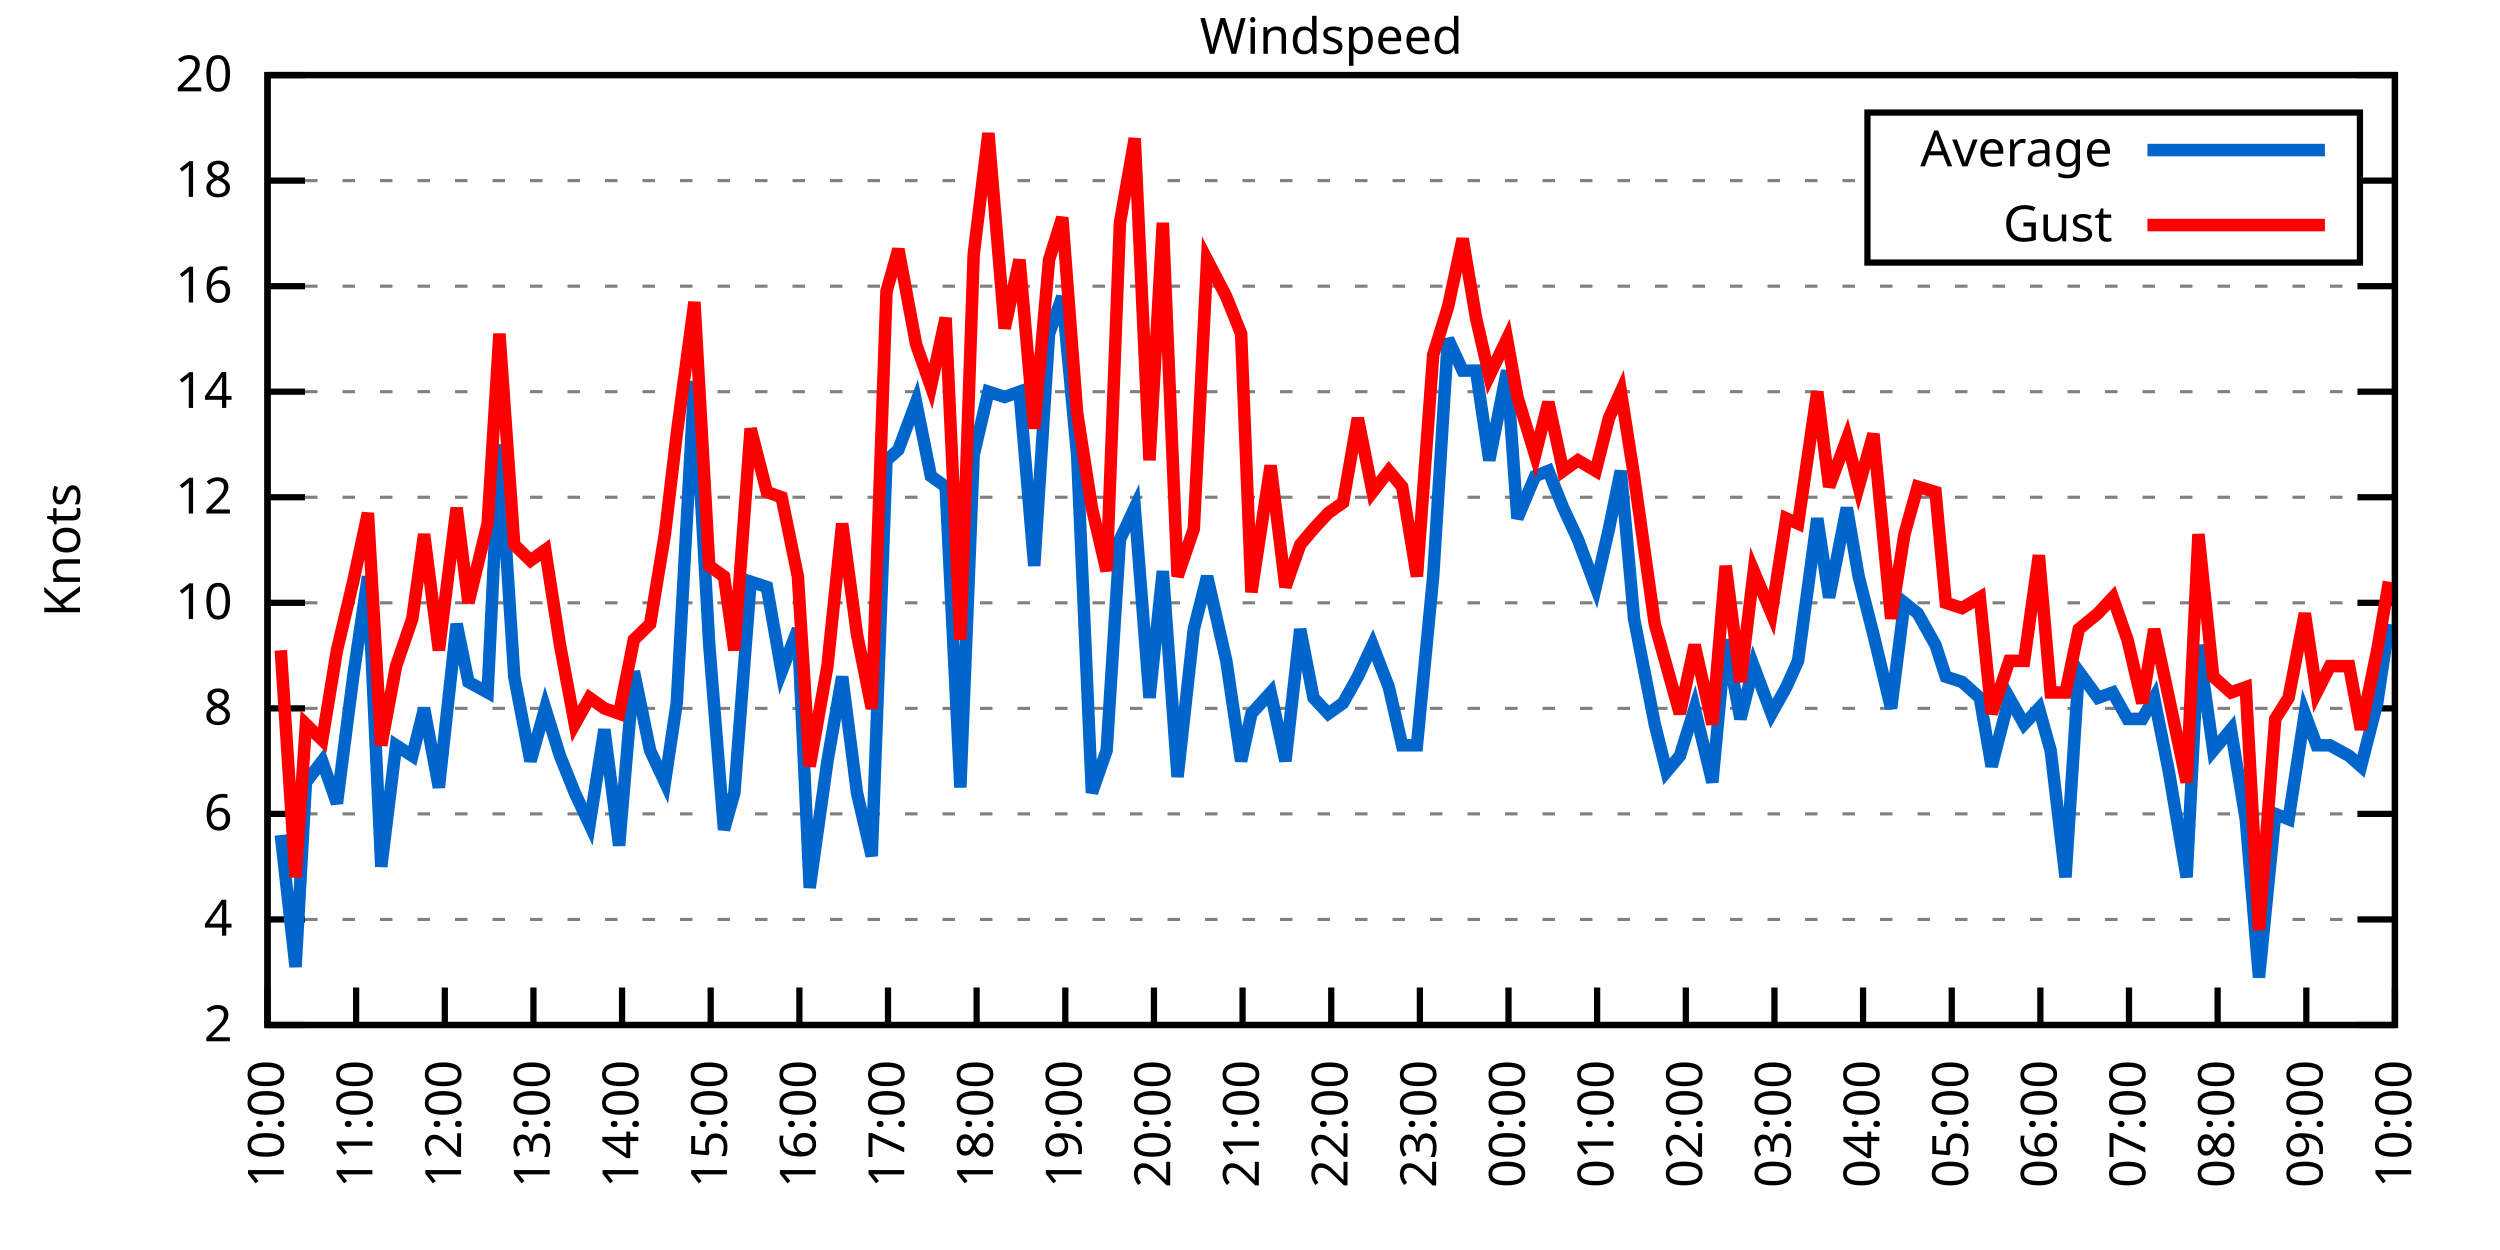
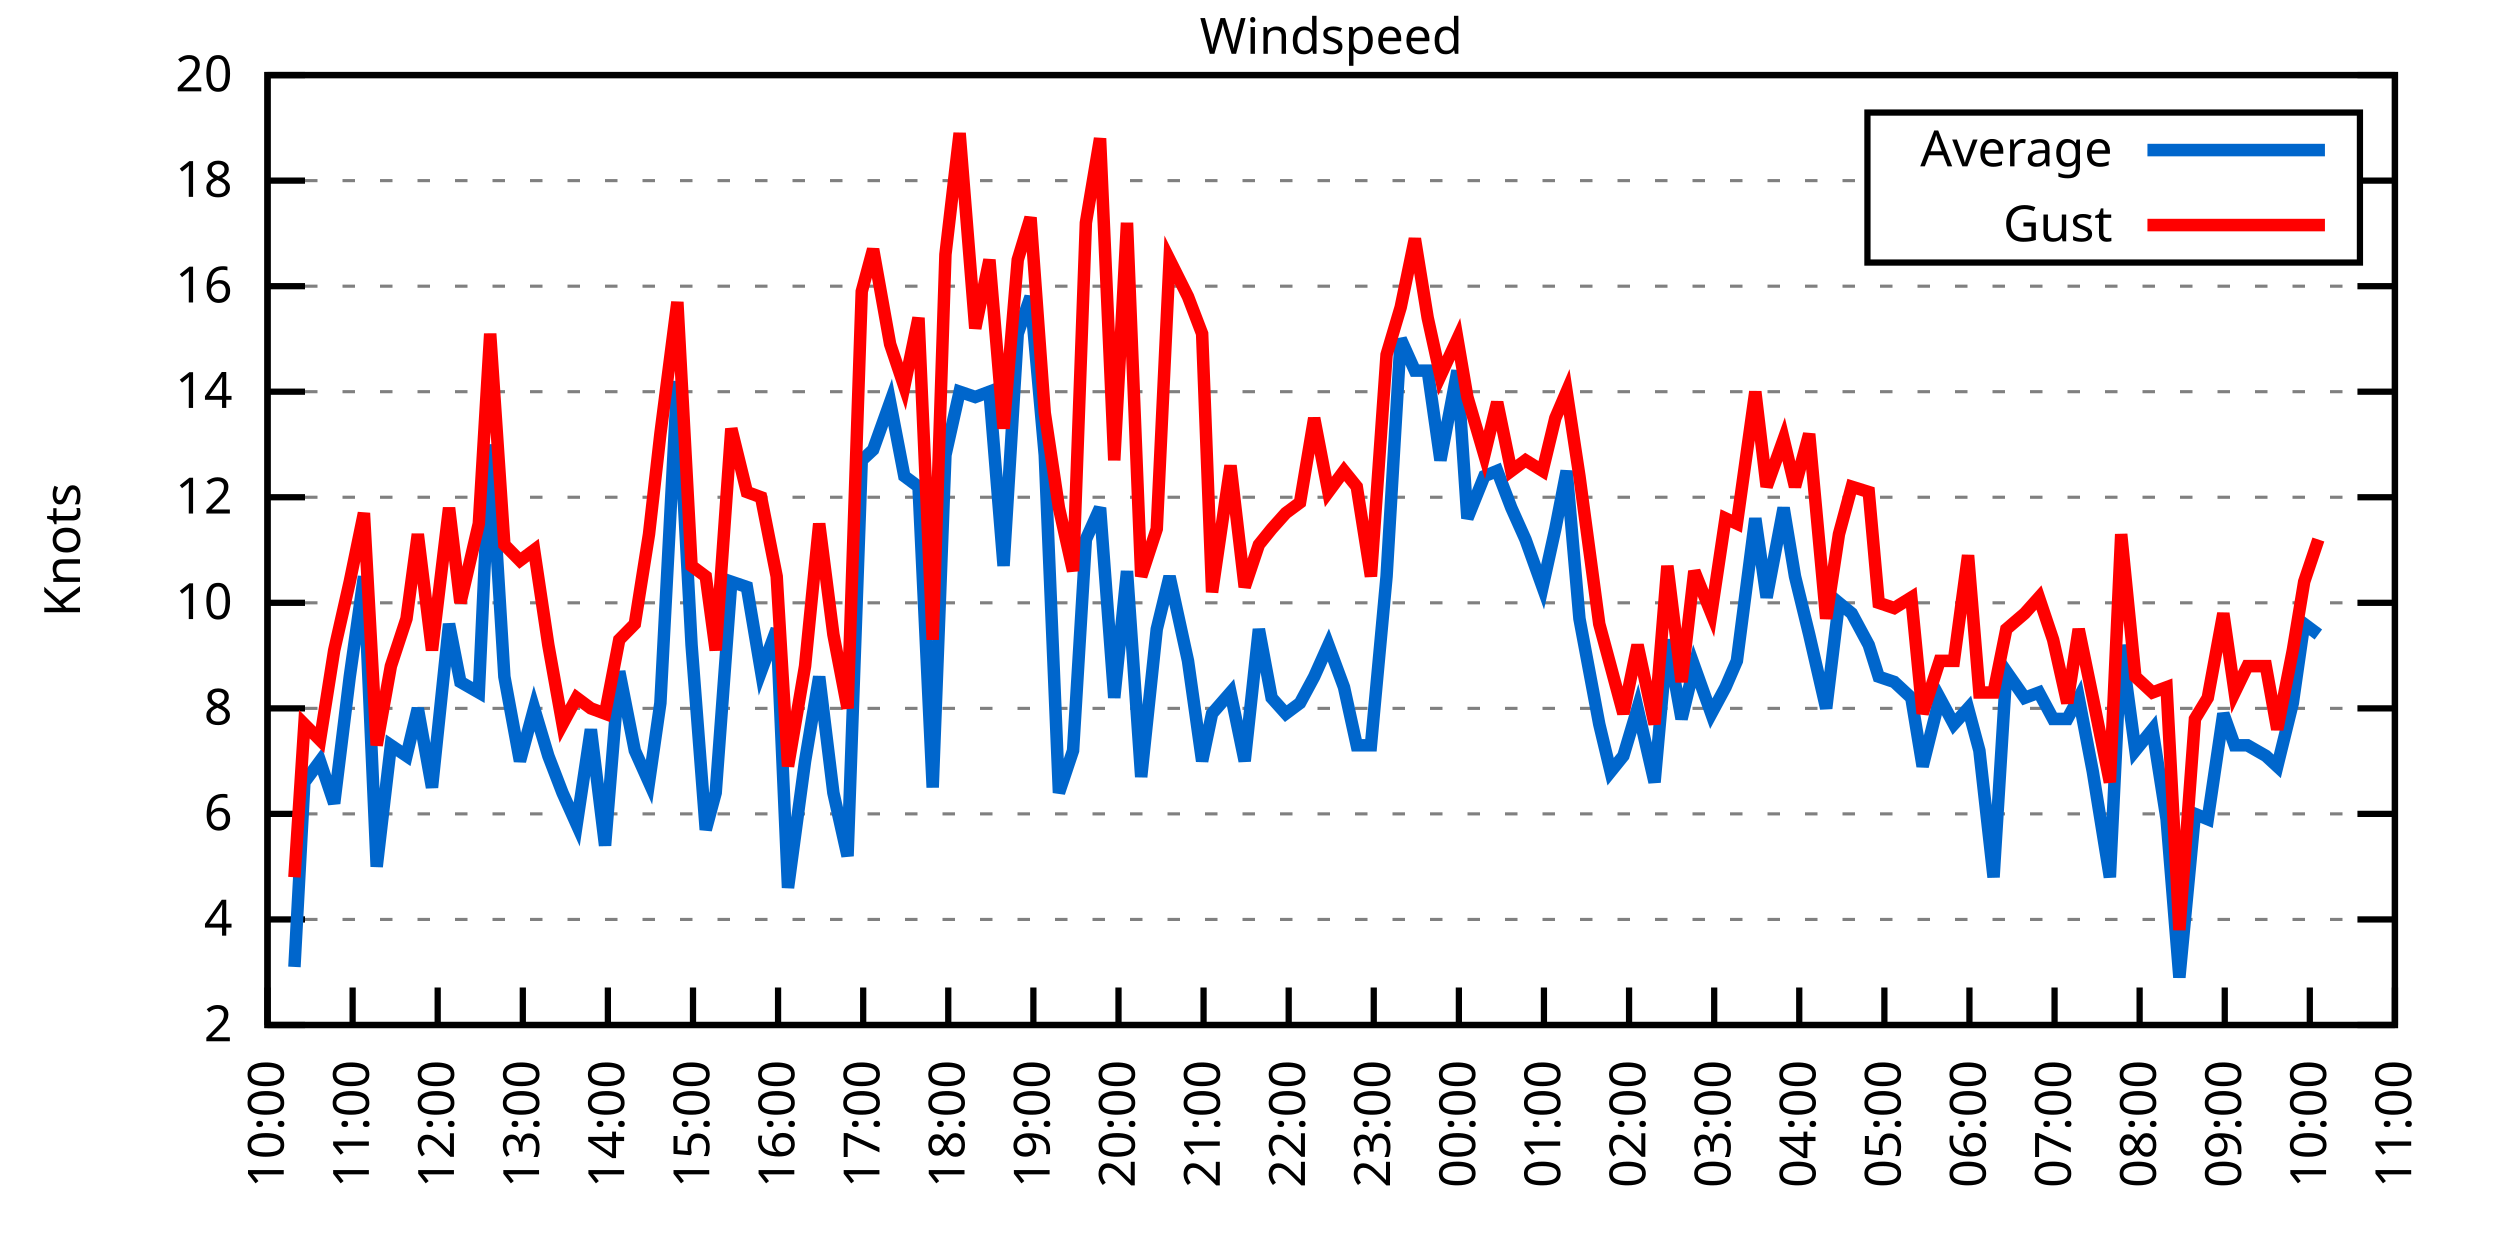
<svg xmlns="http://www.w3.org/2000/svg" xmlns:xlink="http://www.w3.org/1999/xlink" width="400" height="200" viewBox="0 0 400 200">
  <g id="gnuplot_canvas">
    <rect x="0" y="0" width="400" height="200" fill="none" />
    <defs>
      <circle id="gpDot" r="0.5" stroke-width="0.5" stroke="currentColor" />
      <path id="gpPt0" stroke-width="0.333" stroke="currentColor" d="M-1,0 h2 M0,-1 v2" />
      <path id="gpPt1" stroke-width="0.333" stroke="currentColor" d="M-1,-1 L1,1 M1,-1 L-1,1" />
      <path id="gpPt2" stroke-width="0.333" stroke="currentColor" d="M-1,0 L1,0 M0,-1 L0,1 M-1,-1 L1,1 M-1,1 L1,-1" />
      <rect id="gpPt3" stroke-width="0.333" stroke="currentColor" x="-1" y="-1" width="2" height="2" />
      <rect id="gpPt4" stroke-width="0.333" stroke="currentColor" fill="currentColor" x="-1" y="-1" width="2" height="2" />
      <circle id="gpPt5" stroke-width="0.333" stroke="currentColor" cx="0" cy="0" r="1" />
      <use xlink:href="#gpPt5" id="gpPt6" fill="currentColor" stroke="none" />
      <path id="gpPt7" stroke-width="0.333" stroke="currentColor" d="M0,-1.33 L-1.33,0.67 L1.33,0.67 z" />
      <use xlink:href="#gpPt7" id="gpPt8" fill="currentColor" stroke="none" />
      <use xlink:href="#gpPt7" id="gpPt9" stroke="currentColor" transform="rotate(180)" />
      <use xlink:href="#gpPt9" id="gpPt10" fill="currentColor" stroke="none" />
      <use xlink:href="#gpPt3" id="gpPt11" stroke="currentColor" transform="rotate(45)" />
      <use xlink:href="#gpPt11" id="gpPt12" fill="currentColor" stroke="none" />
      <path id="gpPt13" stroke-width="0.333" stroke="currentColor" d="M0,1.330 L1.265,0.411 L0.782,-1.067 L-0.782,-1.076 L-1.265,0.411 z" />
      <use xlink:href="#gpPt13" id="gpPt14" fill="currentColor" stroke="none" />
      <filter id="textbox" filterUnits="objectBoundingBox" x="0" y="0" height="1" width="1">
        <feFlood flood-color="white" flood-opacity="1" result="bgnd" />
        <feComposite in="SourceGraphic" in2="bgnd" operator="atop" />
      </filter>
      <filter id="greybox" filterUnits="objectBoundingBox" x="0" y="0" height="1" width="1">
        <feFlood flood-color="lightgrey" flood-opacity="1" result="grey" />
        <feComposite in="SourceGraphic" in2="grey" operator="atop" />
      </filter>
    </defs>
    <g fill="none" color="white" stroke="currentColor" stroke-width="1.00" stroke-linecap="butt" stroke-linejoin="miter">
</g>
    <g fill="none" color="black" stroke="currentColor" stroke-width="1.00" stroke-linecap="butt" stroke-linejoin="miter">
      <g stroke="none" shape-rendering="crispEdges">
        <polygon fill="rgb(255, 255, 255)" points="42.80,164.00 383.18,164.00 383.18,12.02 42.80,12.02 " />
      </g>
    </g>
    <g fill="none" color="black" stroke="currentColor" stroke-width="1.00" stroke-linecap="butt" stroke-linejoin="miter">
</g>
    <g fill="none" color="black" stroke="black" stroke-width="0.50" stroke-linecap="butt" stroke-linejoin="miter">
</g>
    <g fill="none" color="gray" stroke="currentColor" stroke-width="0.50" stroke-linecap="butt" stroke-linejoin="miter">
      <path stroke="gray" stroke-dasharray="2,4" class="gridline" d="M42.80,164.00 L383.19,164.00  " />
    </g>
    <g fill="none" color="gray" stroke="gray" stroke-width="1.00" stroke-linecap="butt" stroke-linejoin="miter">
</g>
    <g fill="none" color="black" stroke="currentColor" stroke-width="1.00" stroke-linecap="butt" stroke-linejoin="miter">
      <path stroke="black" d="M42.80,164.00 L48.80,164.00 M383.19,164.00 L377.19,164.00  " />
      <g transform="translate(37.20,166.60)" stroke="none" fill="black" font-family="Sans" font-size="8.00" text-anchor="end">
        <text>
          <tspan font-family="Sans"> 2</tspan>
        </text>
      </g>
    </g>
    <g fill="none" color="black" stroke="currentColor" stroke-width="1.00" stroke-linecap="butt" stroke-linejoin="miter">
</g>
    <g fill="none" color="black" stroke="black" stroke-width="0.50" stroke-linecap="butt" stroke-linejoin="miter">
</g>
    <g fill="none" color="gray" stroke="currentColor" stroke-width="0.50" stroke-linecap="butt" stroke-linejoin="miter">
      <path stroke="gray" stroke-dasharray="2,4" class="gridline" d="M42.80,147.11 L383.19,147.11  " />
    </g>
    <g fill="none" color="gray" stroke="gray" stroke-width="1.00" stroke-linecap="butt" stroke-linejoin="miter">
</g>
    <g fill="none" color="black" stroke="currentColor" stroke-width="1.00" stroke-linecap="butt" stroke-linejoin="miter">
      <path stroke="black" d="M42.80,147.11 L48.80,147.11 M383.19,147.11 L377.19,147.11  " />
      <g transform="translate(37.20,149.71)" stroke="none" fill="black" font-family="Sans" font-size="8.00" text-anchor="end">
        <text>
          <tspan font-family="Sans"> 4</tspan>
        </text>
      </g>
    </g>
    <g fill="none" color="black" stroke="currentColor" stroke-width="1.00" stroke-linecap="butt" stroke-linejoin="miter">
</g>
    <g fill="none" color="black" stroke="black" stroke-width="0.50" stroke-linecap="butt" stroke-linejoin="miter">
</g>
    <g fill="none" color="gray" stroke="currentColor" stroke-width="0.50" stroke-linecap="butt" stroke-linejoin="miter">
      <path stroke="gray" stroke-dasharray="2,4" class="gridline" d="M42.80,130.22 L383.19,130.22  " />
    </g>
    <g fill="none" color="gray" stroke="gray" stroke-width="1.00" stroke-linecap="butt" stroke-linejoin="miter">
</g>
    <g fill="none" color="black" stroke="currentColor" stroke-width="1.00" stroke-linecap="butt" stroke-linejoin="miter">
      <path stroke="black" d="M42.80,130.22 L48.80,130.22 M383.19,130.22 L377.19,130.22  " />
      <g transform="translate(37.20,132.82)" stroke="none" fill="black" font-family="Sans" font-size="8.00" text-anchor="end">
        <text>
          <tspan font-family="Sans"> 6</tspan>
        </text>
      </g>
    </g>
    <g fill="none" color="black" stroke="currentColor" stroke-width="1.00" stroke-linecap="butt" stroke-linejoin="miter">
</g>
    <g fill="none" color="black" stroke="black" stroke-width="0.50" stroke-linecap="butt" stroke-linejoin="miter">
</g>
    <g fill="none" color="gray" stroke="currentColor" stroke-width="0.50" stroke-linecap="butt" stroke-linejoin="miter">
      <path stroke="gray" stroke-dasharray="2,4" class="gridline" d="M42.80,113.34 L383.19,113.34  " />
    </g>
    <g fill="none" color="gray" stroke="gray" stroke-width="1.00" stroke-linecap="butt" stroke-linejoin="miter">
</g>
    <g fill="none" color="black" stroke="currentColor" stroke-width="1.00" stroke-linecap="butt" stroke-linejoin="miter">
      <path stroke="black" d="M42.80,113.34 L48.80,113.34 M383.19,113.34 L377.19,113.34  " />
      <g transform="translate(37.20,115.94)" stroke="none" fill="black" font-family="Sans" font-size="8.00" text-anchor="end">
        <text>
          <tspan font-family="Sans"> 8</tspan>
        </text>
      </g>
    </g>
    <g fill="none" color="black" stroke="currentColor" stroke-width="1.00" stroke-linecap="butt" stroke-linejoin="miter">
</g>
    <g fill="none" color="black" stroke="black" stroke-width="0.50" stroke-linecap="butt" stroke-linejoin="miter">
</g>
    <g fill="none" color="gray" stroke="currentColor" stroke-width="0.50" stroke-linecap="butt" stroke-linejoin="miter">
      <path stroke="gray" stroke-dasharray="2,4" class="gridline" d="M42.80,96.45 L383.19,96.45  " />
    </g>
    <g fill="none" color="gray" stroke="gray" stroke-width="1.00" stroke-linecap="butt" stroke-linejoin="miter">
</g>
    <g fill="none" color="black" stroke="currentColor" stroke-width="1.00" stroke-linecap="butt" stroke-linejoin="miter">
      <path stroke="black" d="M42.80,96.45 L48.80,96.45 M383.19,96.45 L377.19,96.45  " />
      <g transform="translate(37.20,99.05)" stroke="none" fill="black" font-family="Sans" font-size="8.00" text-anchor="end">
        <text>
          <tspan font-family="Sans"> 10</tspan>
        </text>
      </g>
    </g>
    <g fill="none" color="black" stroke="currentColor" stroke-width="1.00" stroke-linecap="butt" stroke-linejoin="miter">
</g>
    <g fill="none" color="black" stroke="black" stroke-width="0.50" stroke-linecap="butt" stroke-linejoin="miter">
</g>
    <g fill="none" color="gray" stroke="currentColor" stroke-width="0.50" stroke-linecap="butt" stroke-linejoin="miter">
      <path stroke="gray" stroke-dasharray="2,4" class="gridline" d="M42.80,79.56 L383.19,79.56  " />
    </g>
    <g fill="none" color="gray" stroke="gray" stroke-width="1.00" stroke-linecap="butt" stroke-linejoin="miter">
</g>
    <g fill="none" color="black" stroke="currentColor" stroke-width="1.00" stroke-linecap="butt" stroke-linejoin="miter">
      <path stroke="black" d="M42.80,79.56 L48.80,79.56 M383.19,79.56 L377.19,79.56  " />
      <g transform="translate(37.20,82.16)" stroke="none" fill="black" font-family="Sans" font-size="8.00" text-anchor="end">
        <text>
          <tspan font-family="Sans"> 12</tspan>
        </text>
      </g>
    </g>
    <g fill="none" color="black" stroke="currentColor" stroke-width="1.00" stroke-linecap="butt" stroke-linejoin="miter">
</g>
    <g fill="none" color="black" stroke="black" stroke-width="0.50" stroke-linecap="butt" stroke-linejoin="miter">
</g>
    <g fill="none" color="gray" stroke="currentColor" stroke-width="0.50" stroke-linecap="butt" stroke-linejoin="miter">
      <path stroke="gray" stroke-dasharray="2,4" class="gridline" d="M42.80,62.67 L383.19,62.67  " />
    </g>
    <g fill="none" color="gray" stroke="gray" stroke-width="1.00" stroke-linecap="butt" stroke-linejoin="miter">
</g>
    <g fill="none" color="black" stroke="currentColor" stroke-width="1.00" stroke-linecap="butt" stroke-linejoin="miter">
      <path stroke="black" d="M42.80,62.67 L48.80,62.67 M383.19,62.67 L377.19,62.67  " />
      <g transform="translate(37.20,65.27)" stroke="none" fill="black" font-family="Sans" font-size="8.00" text-anchor="end">
        <text>
          <tspan font-family="Sans"> 14</tspan>
        </text>
      </g>
    </g>
    <g fill="none" color="black" stroke="currentColor" stroke-width="1.00" stroke-linecap="butt" stroke-linejoin="miter">
</g>
    <g fill="none" color="black" stroke="black" stroke-width="0.50" stroke-linecap="butt" stroke-linejoin="miter">
</g>
    <g fill="none" color="gray" stroke="currentColor" stroke-width="0.50" stroke-linecap="butt" stroke-linejoin="miter">
      <path stroke="gray" stroke-dasharray="2,4" class="gridline" d="M42.80,45.79 L383.19,45.79  " />
    </g>
    <g fill="none" color="gray" stroke="gray" stroke-width="1.00" stroke-linecap="butt" stroke-linejoin="miter">
</g>
    <g fill="none" color="black" stroke="currentColor" stroke-width="1.00" stroke-linecap="butt" stroke-linejoin="miter">
      <path stroke="black" d="M42.80,45.79 L48.80,45.79 M383.19,45.79 L377.19,45.79  " />
      <g transform="translate(37.20,48.39)" stroke="none" fill="black" font-family="Sans" font-size="8.00" text-anchor="end">
        <text>
          <tspan font-family="Sans"> 16</tspan>
        </text>
      </g>
    </g>
    <g fill="none" color="black" stroke="currentColor" stroke-width="1.00" stroke-linecap="butt" stroke-linejoin="miter">
</g>
    <g fill="none" color="black" stroke="black" stroke-width="0.50" stroke-linecap="butt" stroke-linejoin="miter">
</g>
    <g fill="none" color="gray" stroke="currentColor" stroke-width="0.50" stroke-linecap="butt" stroke-linejoin="miter">
      <path stroke="gray" stroke-dasharray="2,4" class="gridline" d="M42.80,28.90 L298.79,28.90 M377.59,28.90 L383.19,28.90  " />
    </g>
    <g fill="none" color="gray" stroke="gray" stroke-width="1.00" stroke-linecap="butt" stroke-linejoin="miter">
</g>
    <g fill="none" color="black" stroke="currentColor" stroke-width="1.00" stroke-linecap="butt" stroke-linejoin="miter">
      <path stroke="black" d="M42.80,28.90 L48.80,28.90 M383.19,28.90 L377.19,28.90  " />
      <g transform="translate(37.20,31.50)" stroke="none" fill="black" font-family="Sans" font-size="8.00" text-anchor="end">
        <text>
          <tspan font-family="Sans"> 18</tspan>
        </text>
      </g>
    </g>
    <g fill="none" color="black" stroke="currentColor" stroke-width="1.00" stroke-linecap="butt" stroke-linejoin="miter">
</g>
    <g fill="none" color="black" stroke="black" stroke-width="0.50" stroke-linecap="butt" stroke-linejoin="miter">
</g>
    <g fill="none" color="gray" stroke="currentColor" stroke-width="0.50" stroke-linecap="butt" stroke-linejoin="miter">
      <path stroke="gray" stroke-dasharray="2,4" class="gridline" d="M42.80,12.01 L383.19,12.01  " />
    </g>
    <g fill="none" color="gray" stroke="gray" stroke-width="1.00" stroke-linecap="butt" stroke-linejoin="miter">
</g>
    <g fill="none" color="black" stroke="currentColor" stroke-width="1.00" stroke-linecap="butt" stroke-linejoin="miter">
      <path stroke="black" d="M42.80,12.01 L48.80,12.01 M383.19,12.01 L377.19,12.01  " />
      <g transform="translate(37.20,14.61)" stroke="none" fill="black" font-family="Sans" font-size="8.00" text-anchor="end">
        <text>
          <tspan font-family="Sans"> 20</tspan>
        </text>
      </g>
    </g>
    <g fill="none" color="black" stroke="currentColor" stroke-width="1.00" stroke-linecap="butt" stroke-linejoin="miter">
      <path stroke="black" d="M42.80,164.00 L42.80,158.00  " />
      <g transform="translate(45.40,169.60) rotate(270.00)" stroke="none" fill="black" font-family="Sans" font-size="8.00" text-anchor="end">
        <text>
          <tspan font-family="Sans">10:00</tspan>
        </text>
      </g>
    </g>
    <g fill="none" color="black" stroke="currentColor" stroke-width="1.00" stroke-linecap="butt" stroke-linejoin="miter">
-       <path stroke="black" d="M56.98,164.00 L56.98,158.00  " />
-       <g transform="translate(59.58,169.60) rotate(270.00)" stroke="none" fill="black" font-family="Sans" font-size="8.00" text-anchor="end">
+       <path stroke="black" d="M56.42,164.00 L56.42,158.00  " />
+       <g transform="translate(59.02,169.60) rotate(270.00)" stroke="none" fill="black" font-family="Sans" font-size="8.00" text-anchor="end">
        <text>
          <tspan font-family="Sans">11:00</tspan>
        </text>
      </g>
    </g>
    <g fill="none" color="black" stroke="currentColor" stroke-width="1.00" stroke-linecap="butt" stroke-linejoin="miter">
-       <path stroke="black" d="M71.17,164.00 L71.17,158.00  " />
-       <g transform="translate(73.77,169.60) rotate(270.00)" stroke="none" fill="black" font-family="Sans" font-size="8.00" text-anchor="end">
+       <path stroke="black" d="M70.03,164.00 L70.03,158.00  " />
+       <g transform="translate(72.63,169.60) rotate(270.00)" stroke="none" fill="black" font-family="Sans" font-size="8.00" text-anchor="end">
        <text>
          <tspan font-family="Sans">12:00</tspan>
        </text>
      </g>
    </g>
    <g fill="none" color="black" stroke="currentColor" stroke-width="1.00" stroke-linecap="butt" stroke-linejoin="miter">
-       <path stroke="black" d="M85.35,164.00 L85.35,158.00  " />
-       <g transform="translate(87.95,169.60) rotate(270.00)" stroke="none" fill="black" font-family="Sans" font-size="8.00" text-anchor="end">
+       <path stroke="black" d="M83.65,164.00 L83.65,158.00  " />
+       <g transform="translate(86.25,169.60) rotate(270.00)" stroke="none" fill="black" font-family="Sans" font-size="8.00" text-anchor="end">
        <text>
          <tspan font-family="Sans">13:00</tspan>
        </text>
      </g>
    </g>
    <g fill="none" color="black" stroke="currentColor" stroke-width="1.00" stroke-linecap="butt" stroke-linejoin="miter">
-       <path stroke="black" d="M99.53,164.00 L99.53,158.00  " />
-       <g transform="translate(102.13,169.60) rotate(270.00)" stroke="none" fill="black" font-family="Sans" font-size="8.00" text-anchor="end">
+       <path stroke="black" d="M97.26,164.00 L97.26,158.00  " />
+       <g transform="translate(99.86,169.60) rotate(270.00)" stroke="none" fill="black" font-family="Sans" font-size="8.00" text-anchor="end">
        <text>
          <tspan font-family="Sans">14:00</tspan>
        </text>
      </g>
    </g>
    <g fill="none" color="black" stroke="currentColor" stroke-width="1.00" stroke-linecap="butt" stroke-linejoin="miter">
-       <path stroke="black" d="M113.71,164.00 L113.71,158.00  " />
-       <g transform="translate(116.31,169.60) rotate(270.00)" stroke="none" fill="black" font-family="Sans" font-size="8.00" text-anchor="end">
+       <path stroke="black" d="M110.88,164.00 L110.88,158.00  " />
+       <g transform="translate(113.48,169.60) rotate(270.00)" stroke="none" fill="black" font-family="Sans" font-size="8.00" text-anchor="end">
        <text>
          <tspan font-family="Sans">15:00</tspan>
        </text>
      </g>
    </g>
    <g fill="none" color="black" stroke="currentColor" stroke-width="1.00" stroke-linecap="butt" stroke-linejoin="miter">
-       <path stroke="black" d="M127.90,164.00 L127.90,158.00  " />
-       <g transform="translate(130.50,169.60) rotate(270.00)" stroke="none" fill="black" font-family="Sans" font-size="8.00" text-anchor="end">
+       <path stroke="black" d="M124.49,164.00 L124.49,158.00  " />
+       <g transform="translate(127.09,169.60) rotate(270.00)" stroke="none" fill="black" font-family="Sans" font-size="8.00" text-anchor="end">
        <text>
          <tspan font-family="Sans">16:00</tspan>
        </text>
      </g>
    </g>
    <g fill="none" color="black" stroke="currentColor" stroke-width="1.00" stroke-linecap="butt" stroke-linejoin="miter">
-       <path stroke="black" d="M142.08,164.00 L142.08,158.00  " />
-       <g transform="translate(144.68,169.60) rotate(270.00)" stroke="none" fill="black" font-family="Sans" font-size="8.00" text-anchor="end">
+       <path stroke="black" d="M138.11,164.00 L138.11,158.00  " />
+       <g transform="translate(140.71,169.60) rotate(270.00)" stroke="none" fill="black" font-family="Sans" font-size="8.00" text-anchor="end">
        <text>
          <tspan font-family="Sans">17:00</tspan>
        </text>
      </g>
    </g>
    <g fill="none" color="black" stroke="currentColor" stroke-width="1.00" stroke-linecap="butt" stroke-linejoin="miter">
-       <path stroke="black" d="M156.26,164.00 L156.26,158.00  " />
-       <g transform="translate(158.86,169.60) rotate(270.00)" stroke="none" fill="black" font-family="Sans" font-size="8.00" text-anchor="end">
+       <path stroke="black" d="M151.72,164.00 L151.72,158.00  " />
+       <g transform="translate(154.32,169.60) rotate(270.00)" stroke="none" fill="black" font-family="Sans" font-size="8.00" text-anchor="end">
        <text>
          <tspan font-family="Sans">18:00</tspan>
        </text>
      </g>
    </g>
    <g fill="none" color="black" stroke="currentColor" stroke-width="1.00" stroke-linecap="butt" stroke-linejoin="miter">
-       <path stroke="black" d="M170.45,164.00 L170.45,158.00  " />
-       <g transform="translate(173.05,169.60) rotate(270.00)" stroke="none" fill="black" font-family="Sans" font-size="8.00" text-anchor="end">
+       <path stroke="black" d="M165.34,164.00 L165.34,158.00  " />
+       <g transform="translate(167.94,169.60) rotate(270.00)" stroke="none" fill="black" font-family="Sans" font-size="8.00" text-anchor="end">
        <text>
          <tspan font-family="Sans">19:00</tspan>
        </text>
      </g>
    </g>
    <g fill="none" color="black" stroke="currentColor" stroke-width="1.00" stroke-linecap="butt" stroke-linejoin="miter">
-       <path stroke="black" d="M184.63,164.00 L184.63,158.00  " />
-       <g transform="translate(187.23,169.60) rotate(270.00)" stroke="none" fill="black" font-family="Sans" font-size="8.00" text-anchor="end">
+       <path stroke="black" d="M178.96,164.00 L178.96,158.00  " />
+       <g transform="translate(181.56,169.60) rotate(270.00)" stroke="none" fill="black" font-family="Sans" font-size="8.00" text-anchor="end">
        <text>
          <tspan font-family="Sans">20:00</tspan>
        </text>
      </g>
    </g>
    <g fill="none" color="black" stroke="currentColor" stroke-width="1.00" stroke-linecap="butt" stroke-linejoin="miter">
-       <path stroke="black" d="M198.81,164.00 L198.81,158.00  " />
-       <g transform="translate(201.41,169.60) rotate(270.00)" stroke="none" fill="black" font-family="Sans" font-size="8.00" text-anchor="end">
+       <path stroke="black" d="M192.57,164.00 L192.57,158.00  " />
+       <g transform="translate(195.17,169.60) rotate(270.00)" stroke="none" fill="black" font-family="Sans" font-size="8.00" text-anchor="end">
        <text>
          <tspan font-family="Sans">21:00</tspan>
        </text>
      </g>
    </g>
    <g fill="none" color="black" stroke="currentColor" stroke-width="1.00" stroke-linecap="butt" stroke-linejoin="miter">
-       <path stroke="black" d="M213.00,164.00 L213.00,158.00  " />
-       <g transform="translate(215.60,169.60) rotate(270.00)" stroke="none" fill="black" font-family="Sans" font-size="8.00" text-anchor="end">
+       <path stroke="black" d="M206.19,164.00 L206.19,158.00  " />
+       <g transform="translate(208.79,169.60) rotate(270.00)" stroke="none" fill="black" font-family="Sans" font-size="8.00" text-anchor="end">
        <text>
          <tspan font-family="Sans">22:00</tspan>
        </text>
      </g>
    </g>
    <g fill="none" color="black" stroke="currentColor" stroke-width="1.00" stroke-linecap="butt" stroke-linejoin="miter">
-       <path stroke="black" d="M227.18,164.00 L227.18,158.00  " />
-       <g transform="translate(229.78,169.60) rotate(270.00)" stroke="none" fill="black" font-family="Sans" font-size="8.00" text-anchor="end">
+       <path stroke="black" d="M219.80,164.00 L219.80,158.00  " />
+       <g transform="translate(222.40,169.60) rotate(270.00)" stroke="none" fill="black" font-family="Sans" font-size="8.00" text-anchor="end">
        <text>
          <tspan font-family="Sans">23:00</tspan>
        </text>
      </g>
    </g>
    <g fill="none" color="black" stroke="currentColor" stroke-width="1.00" stroke-linecap="butt" stroke-linejoin="miter">
-       <path stroke="black" d="M241.36,164.00 L241.36,158.00  " />
-       <g transform="translate(243.96,169.60) rotate(270.00)" stroke="none" fill="black" font-family="Sans" font-size="8.00" text-anchor="end">
+       <path stroke="black" d="M233.42,164.00 L233.42,158.00  " />
+       <g transform="translate(236.02,169.60) rotate(270.00)" stroke="none" fill="black" font-family="Sans" font-size="8.00" text-anchor="end">
        <text>
          <tspan font-family="Sans">00:00</tspan>
        </text>
      </g>
    </g>
    <g fill="none" color="black" stroke="currentColor" stroke-width="1.00" stroke-linecap="butt" stroke-linejoin="miter">
-       <path stroke="black" d="M255.54,164.00 L255.54,158.00  " />
-       <g transform="translate(258.14,169.60) rotate(270.00)" stroke="none" fill="black" font-family="Sans" font-size="8.00" text-anchor="end">
+       <path stroke="black" d="M247.03,164.00 L247.03,158.00  " />
+       <g transform="translate(249.63,169.60) rotate(270.00)" stroke="none" fill="black" font-family="Sans" font-size="8.00" text-anchor="end">
        <text>
          <tspan font-family="Sans">01:00</tspan>
        </text>
      </g>
    </g>
    <g fill="none" color="black" stroke="currentColor" stroke-width="1.00" stroke-linecap="butt" stroke-linejoin="miter">
-       <path stroke="black" d="M269.73,164.00 L269.73,158.00  " />
-       <g transform="translate(272.33,169.60) rotate(270.00)" stroke="none" fill="black" font-family="Sans" font-size="8.00" text-anchor="end">
+       <path stroke="black" d="M260.65,164.00 L260.65,158.00  " />
+       <g transform="translate(263.25,169.60) rotate(270.00)" stroke="none" fill="black" font-family="Sans" font-size="8.00" text-anchor="end">
        <text>
          <tspan font-family="Sans">02:00</tspan>
        </text>
      </g>
    </g>
    <g fill="none" color="black" stroke="currentColor" stroke-width="1.00" stroke-linecap="butt" stroke-linejoin="miter">
-       <path stroke="black" d="M283.91,164.00 L283.91,158.00  " />
-       <g transform="translate(286.51,169.60) rotate(270.00)" stroke="none" fill="black" font-family="Sans" font-size="8.00" text-anchor="end">
+       <path stroke="black" d="M274.27,164.00 L274.27,158.00  " />
+       <g transform="translate(276.87,169.60) rotate(270.00)" stroke="none" fill="black" font-family="Sans" font-size="8.00" text-anchor="end">
        <text>
          <tspan font-family="Sans">03:00</tspan>
        </text>
      </g>
    </g>
    <g fill="none" color="black" stroke="currentColor" stroke-width="1.00" stroke-linecap="butt" stroke-linejoin="miter">
-       <path stroke="black" d="M298.09,164.00 L298.09,158.00  " />
-       <g transform="translate(300.69,169.60) rotate(270.00)" stroke="none" fill="black" font-family="Sans" font-size="8.00" text-anchor="end">
+       <path stroke="black" d="M287.88,164.00 L287.88,158.00  " />
+       <g transform="translate(290.48,169.60) rotate(270.00)" stroke="none" fill="black" font-family="Sans" font-size="8.00" text-anchor="end">
        <text>
          <tspan font-family="Sans">04:00</tspan>
        </text>
      </g>
    </g>
    <g fill="none" color="black" stroke="currentColor" stroke-width="1.00" stroke-linecap="butt" stroke-linejoin="miter">
-       <path stroke="black" d="M312.28,164.00 L312.28,158.00  " />
-       <g transform="translate(314.88,169.60) rotate(270.00)" stroke="none" fill="black" font-family="Sans" font-size="8.00" text-anchor="end">
+       <path stroke="black" d="M301.50,164.00 L301.50,158.00  " />
+       <g transform="translate(304.10,169.60) rotate(270.00)" stroke="none" fill="black" font-family="Sans" font-size="8.00" text-anchor="end">
        <text>
          <tspan font-family="Sans">05:00</tspan>
        </text>
      </g>
    </g>
    <g fill="none" color="black" stroke="currentColor" stroke-width="1.00" stroke-linecap="butt" stroke-linejoin="miter">
-       <path stroke="black" d="M326.46,164.00 L326.46,158.00  " />
-       <g transform="translate(329.06,169.60) rotate(270.00)" stroke="none" fill="black" font-family="Sans" font-size="8.00" text-anchor="end">
+       <path stroke="black" d="M315.11,164.00 L315.11,158.00  " />
+       <g transform="translate(317.71,169.60) rotate(270.00)" stroke="none" fill="black" font-family="Sans" font-size="8.00" text-anchor="end">
        <text>
          <tspan font-family="Sans">06:00</tspan>
        </text>
      </g>
    </g>
    <g fill="none" color="black" stroke="currentColor" stroke-width="1.00" stroke-linecap="butt" stroke-linejoin="miter">
-       <path stroke="black" d="M340.64,164.00 L340.64,158.00  " />
-       <g transform="translate(343.24,169.60) rotate(270.00)" stroke="none" fill="black" font-family="Sans" font-size="8.00" text-anchor="end">
+       <path stroke="black" d="M328.73,164.00 L328.73,158.00  " />
+       <g transform="translate(331.33,169.60) rotate(270.00)" stroke="none" fill="black" font-family="Sans" font-size="8.00" text-anchor="end">
        <text>
          <tspan font-family="Sans">07:00</tspan>
        </text>
      </g>
    </g>
    <g fill="none" color="black" stroke="currentColor" stroke-width="1.00" stroke-linecap="butt" stroke-linejoin="miter">
-       <path stroke="black" d="M354.82,164.00 L354.82,158.00  " />
-       <g transform="translate(357.42,169.60) rotate(270.00)" stroke="none" fill="black" font-family="Sans" font-size="8.00" text-anchor="end">
+       <path stroke="black" d="M342.34,164.00 L342.34,158.00  " />
+       <g transform="translate(344.94,169.60) rotate(270.00)" stroke="none" fill="black" font-family="Sans" font-size="8.00" text-anchor="end">
        <text>
          <tspan font-family="Sans">08:00</tspan>
        </text>
      </g>
    </g>
    <g fill="none" color="black" stroke="currentColor" stroke-width="1.00" stroke-linecap="butt" stroke-linejoin="miter">
-       <path stroke="black" d="M369.01,164.00 L369.01,158.00  " />
-       <g transform="translate(371.61,169.60) rotate(270.00)" stroke="none" fill="black" font-family="Sans" font-size="8.00" text-anchor="end">
+       <path stroke="black" d="M355.96,164.00 L355.96,158.00  " />
+       <g transform="translate(358.56,169.60) rotate(270.00)" stroke="none" fill="black" font-family="Sans" font-size="8.00" text-anchor="end">
        <text>
          <tspan font-family="Sans">09:00</tspan>
+         </text>
+       </g>
+     </g>
+     <g fill="none" color="black" stroke="currentColor" stroke-width="1.00" stroke-linecap="butt" stroke-linejoin="miter">
+       <path stroke="black" d="M369.57,164.00 L369.57,158.00  " />
+       <g transform="translate(372.17,169.60) rotate(270.00)" stroke="none" fill="black" font-family="Sans" font-size="8.00" text-anchor="end">
+         <text>
+           <tspan font-family="Sans">10:00</tspan>
        </text>
      </g>
    </g>
    <g fill="none" color="black" stroke="currentColor" stroke-width="1.00" stroke-linecap="butt" stroke-linejoin="miter">
      <path stroke="black" d="M383.19,164.00 L383.19,158.00  " />
      <g transform="translate(385.79,169.60) rotate(270.00)" stroke="none" fill="black" font-family="Sans" font-size="8.00" text-anchor="end">
        <text>
-           <tspan font-family="Sans">10:00</tspan>
+           <tspan font-family="Sans">11:00</tspan>
        </text>
      </g>
    </g>
    <g fill="none" color="black" stroke="currentColor" stroke-width="1.00" stroke-linecap="butt" stroke-linejoin="miter">
</g>
    <g fill="none" color="black" stroke="currentColor" stroke-width="1.00" stroke-linecap="butt" stroke-linejoin="miter">
      <path stroke="black" d="M42.80,12.01 L42.80,164.00 L383.19,164.00 L383.19,12.01 L42.80,12.01 Z  " />
    </g>
    <g fill="none" color="black" stroke="currentColor" stroke-width="1.00" stroke-linecap="butt" stroke-linejoin="miter">
</g>
    <g fill="none" color="black" stroke="currentColor" stroke-width="1.00" stroke-linecap="butt" stroke-linejoin="miter">
      <path stroke="black" d="M298.79,42.01 L298.79,18.01 L377.59,18.01 L377.59,42.01 L298.79,42.01 Z  " />
    </g>
    <g id="Windspeed_plot_1">
      <g fill="none" color="white" stroke="black" stroke-width="2.00" stroke-linecap="butt" stroke-linejoin="miter">
</g>
      <g fill="none" color="black" stroke="currentColor" stroke-width="2.00" stroke-linecap="butt" stroke-linejoin="miter">
        <g transform="translate(337.99,26.61)" stroke="none" fill="black" font-family="Sans" font-size="8.00" text-anchor="end">
          <text>
            <tspan font-family="Sans">Average</tspan>
          </text>
        </g>
      </g>
      <g fill="none" color="black" stroke="currentColor" stroke-width="2.00" stroke-linecap="butt" stroke-linejoin="miter">
-         <path stroke="rgb(  0, 102, 204)" d="M343.59,24.01 L371.99,24.01 M44.93,133.60 L47.29,154.71 L48.95,125.16 L51.55,121.78 L53.91,128.54 L56.51,108.27   L58.87,92.23 L61.00,138.67 L63.37,119.25 L65.97,120.94 L67.86,113.34 L70.22,126.00 L73.06,99.83 L74.95,109.11   L78.02,110.80 L79.91,71.12 L82.28,108.27 L84.88,121.78 L87.24,113.34 L89.60,120.94 L91.97,126.85 L94.33,131.91   L96.70,116.71 L99.06,135.29 L101.42,107.43 L104.02,120.09 L106.39,125.16 L108.28,112.49 L111.11,60.98 L113.48,103.20   L115.84,132.76 L117.50,126.85 L120.10,93.07 L122.70,93.92 L125.06,107.43 L127.66,100.67 L129.55,142.05 L132.39,121.78   L134.75,108.27 L137.12,126.85 L139.48,136.98 L141.84,73.65 L143.74,71.96 L146.57,64.36 L148.94,76.18 L151.30,77.87   L153.66,126.00 L155.79,72.81 L158.15,62.67 L160.75,63.52 L163.12,62.67 L165.48,90.54 L167.85,53.39 L169.97,47.47   L172.34,72.81 L174.70,126.85 L177.06,120.09 L179.19,86.32 L181.56,81.25 L183.92,111.65 L186.05,91.38 L188.41,124.31   L191.01,100.67 L193.14,92.23 L196.21,105.74 L198.58,121.78 L200.23,114.18 L203.30,110.80 L205.67,121.78 L208.03,100.67   L210.16,111.65 L212.52,114.18 L214.89,112.49 L217.25,108.27 L219.61,103.20 L222.21,109.96 L224.34,119.25 L226.71,119.25   L229.31,92.23 L231.67,54.23 L234.03,59.30 L236.16,59.30 L238.29,73.65 L241.12,59.30 L242.78,82.94 L245.62,76.18   L247.74,75.34 L250.11,81.25 L252.47,86.32 L255.31,93.92 L257.43,84.63 L259.33,75.34 L261.45,98.98 L264.76,115.87   L266.65,123.47 L268.78,120.94 L271.14,113.34 L273.98,125.16 L276.11,102.36 L278.47,115.03 L280.60,106.58 L283.44,114.18   L285.80,109.96 L287.69,105.74 L290.76,82.94 L292.66,95.60 L295.49,81.25 L297.38,92.23 L299.75,101.52 L302.58,113.34   L304.71,96.45 L306.84,98.14 L309.68,103.20 L311.33,108.27 L313.93,109.11 L316.77,111.65 L318.66,122.62 L321.49,111.65   L323.86,115.87 L326.22,113.34 L328.11,120.09 L330.48,140.36 L332.60,107.43 L335.68,111.65 L338.04,110.80 L340.40,115.03   L342.77,115.03 L344.66,111.65 L347.02,123.47 L349.86,140.36 L351.75,103.20 L354.12,120.09 L356.95,116.71 L359.32,131.07   L361.44,156.40 L364.04,130.22 L366.17,131.07 L368.77,114.18 L370.66,119.25 L372.79,119.25 L375.86,120.94 L377.75,122.62   L380.35,112.49 L382.24,99.83  " />
+         <path stroke="rgb(  0, 102, 204)" d="M343.59,24.01 L371.99,24.01 M47.11,154.71 L48.70,125.16 L51.20,121.78 L53.47,128.54 L55.96,108.27 L58.23,92.23   L60.27,138.67 L62.54,119.25 L65.04,120.94 L66.85,113.34 L69.12,126.00 L71.85,99.83 L73.66,109.11 L76.61,110.80   L78.43,71.12 L80.70,108.27 L83.19,121.78 L85.46,113.34 L87.73,120.94 L90.00,126.85 L92.27,131.91 L94.54,116.71   L96.81,135.29 L99.08,107.43 L101.57,120.09 L103.84,125.16 L105.66,112.49 L108.38,60.98 L110.65,103.20 L112.92,132.76   L114.51,126.85 L117.01,93.07 L119.50,93.92 L121.77,107.43 L124.27,100.67 L126.08,142.05 L128.81,121.78 L131.07,108.27   L133.34,126.85 L135.61,136.98 L137.88,73.65 L139.70,71.96 L142.42,64.36 L144.69,76.18 L146.96,77.87 L149.23,126.00   L151.27,72.81 L153.54,62.67 L156.04,63.52 L158.31,62.67 L160.57,90.54 L162.84,53.39 L164.89,47.47 L167.16,72.81   L169.43,126.85 L171.69,120.09 L173.74,86.32 L176.01,81.25 L178.28,111.65 L180.32,91.38 L182.59,124.31 L185.08,100.67   L187.13,92.23 L190.08,105.74 L192.34,121.78 L193.93,114.18 L196.88,110.80 L199.15,121.78 L201.42,100.67 L203.46,111.65   L205.73,114.18 L208.00,112.49 L210.27,108.27 L212.54,103.20 L215.04,109.96 L217.08,119.25 L219.35,119.25 L221.85,92.23   L224.11,54.23 L226.38,59.30 L228.43,59.30 L230.47,73.65 L233.19,59.30 L234.78,82.94 L237.50,76.18 L239.55,75.34   L241.81,81.25 L244.08,86.32 L246.81,93.92 L248.85,84.63 L250.66,75.34 L252.71,98.98 L255.88,115.87 L257.70,123.47   L259.74,120.94 L262.01,113.34 L264.73,125.16 L266.78,102.36 L269.05,115.03 L271.09,106.58 L273.81,114.18 L276.08,109.96   L277.90,105.74 L280.85,82.94 L282.66,95.60 L285.38,81.25 L287.20,92.23 L289.47,101.52 L292.19,113.34 L294.23,96.45   L296.28,98.14 L299.00,103.20 L300.59,108.27 L303.08,109.11 L305.81,111.65 L307.62,122.62 L310.35,111.65 L312.62,115.87   L314.89,113.34 L316.70,120.09 L318.97,140.36 L321.01,107.43 L323.96,111.65 L326.23,110.80 L328.50,115.03 L330.77,115.03   L332.59,111.65 L334.85,123.47 L337.58,140.36 L339.39,103.20 L341.66,120.09 L344.39,116.71 L346.65,131.07 L348.70,156.40   L351.19,130.22 L353.24,131.07 L355.73,114.18 L357.55,119.25 L359.59,119.25 L362.54,120.94 L364.36,122.62 L366.85,112.49   L368.67,99.83 L370.94,101.52  " />
      </g>
    </g>
    <g id="Windspeed_plot_2">
      <g fill="none" color="black" stroke="currentColor" stroke-width="2.00" stroke-linecap="butt" stroke-linejoin="miter">
        <g transform="translate(337.99,38.61)" stroke="none" fill="black" font-family="Sans" font-size="8.00" text-anchor="end">
          <text>
            <tspan font-family="Sans">Gust</tspan>
          </text>
        </g>
      </g>
      <g fill="none" color="black" stroke="currentColor" stroke-width="2.00" stroke-linecap="butt" stroke-linejoin="miter">
-         <path stroke="rgb(255,   0,   0)" d="M343.59,36.01 L371.99,36.01 M44.93,104.05 L47.29,140.36 L48.95,115.87 L51.55,118.40 L53.91,104.05 L56.51,93.07   L58.87,82.09 L61.00,119.25 L63.37,106.58 L65.97,98.98 L67.86,85.47 L70.22,104.05 L73.06,81.25 L74.95,96.45   L78.02,83.78 L79.91,53.39 L82.28,87.16 L84.88,89.69 L87.24,88.00 L89.60,103.20 L91.97,115.87 L94.33,111.65   L96.70,113.34 L99.06,114.18 L101.42,102.36 L104.02,99.83 L106.39,85.47 L108.28,69.43 L111.11,48.32 L113.48,90.54   L115.84,92.23 L117.50,104.05 L120.10,68.58 L122.70,78.72 L125.06,79.56 L127.66,92.23 L129.55,122.62 L132.39,106.58   L134.75,83.78 L137.12,101.52 L139.48,113.34 L141.84,46.63 L143.74,39.87 L146.57,55.07 L148.94,61.83 L151.30,50.85   L153.66,102.36 L155.79,40.72 L158.15,21.30 L160.75,52.54 L163.12,41.56 L165.48,68.58 L167.85,41.56 L169.97,34.81   L172.34,66.05 L174.70,81.25 L177.06,91.38 L179.19,35.65 L181.56,22.14 L183.92,73.65 L186.05,35.65 L188.41,92.23   L191.01,84.63 L193.14,41.56 L196.21,47.47 L198.58,53.39 L200.23,94.76 L203.30,74.49 L205.67,93.92 L208.03,87.16   L210.16,84.63 L212.52,82.09 L214.89,80.41 L217.25,66.90 L219.61,78.72 L222.21,75.34 L224.34,77.87 L226.71,92.23   L229.31,56.76 L231.67,49.16 L234.03,38.19 L236.16,50.85 L238.29,60.14 L241.12,54.23 L242.78,63.52 L245.62,72.81   L247.74,64.36 L250.11,75.34 L252.47,73.65 L255.31,75.34 L257.43,66.90 L259.33,62.67 L261.45,76.18 L264.76,99.83   L266.65,106.58 L268.78,114.18 L271.14,103.20 L273.98,115.87 L276.11,90.54 L278.47,109.11 L280.60,91.38 L283.44,98.14   L285.80,82.94 L287.69,83.78 L290.76,62.67 L292.66,77.87 L295.49,70.27 L297.38,77.87 L299.75,69.43 L302.58,98.98   L304.71,85.47 L306.84,77.87 L309.68,78.72 L311.33,96.45 L313.93,97.29 L316.77,95.60 L318.66,114.18 L321.49,105.74   L323.86,105.74 L326.22,88.85 L328.11,110.80 L330.48,110.80 L332.60,100.67 L335.68,98.14 L338.04,95.60 L340.40,102.36   L342.77,112.49 L344.66,100.67 L347.02,111.65 L349.86,125.16 L351.75,85.47 L354.12,108.27 L356.95,110.80 L359.32,109.96   L361.44,148.80 L364.04,115.03 L366.17,111.65 L368.77,98.14 L370.66,110.80 L372.79,106.58 L375.86,106.58 L377.75,116.71   L380.35,104.05 L382.24,93.07  " />
+         <path stroke="rgb(255,   0,   0)" d="M343.59,36.01 L371.99,36.01 M47.11,140.36 L48.70,115.87 L51.20,118.40 L53.47,104.05 L55.96,93.07 L58.23,82.09   L60.27,119.25 L62.54,106.58 L65.04,98.98 L66.85,85.47 L69.12,104.05 L71.85,81.25 L73.66,96.45 L76.61,83.78   L78.43,53.39 L80.70,87.16 L83.19,89.69 L85.46,88.00 L87.73,103.20 L90.00,115.87 L92.27,111.65 L94.54,113.34   L96.81,114.18 L99.08,102.36 L101.57,99.83 L103.84,85.47 L105.66,69.43 L108.38,48.32 L110.65,90.54 L112.92,92.23   L114.51,104.05 L117.01,68.58 L119.50,78.72 L121.77,79.56 L124.27,92.23 L126.08,122.62 L128.81,106.58 L131.07,83.78   L133.34,101.52 L135.61,113.34 L137.88,46.63 L139.70,39.87 L142.42,55.07 L144.69,61.83 L146.96,50.85 L149.23,102.36   L151.27,40.72 L153.54,21.30 L156.04,52.54 L158.31,41.56 L160.57,68.58 L162.84,41.56 L164.89,34.81 L167.16,66.05   L169.43,81.25 L171.69,91.38 L173.74,35.65 L176.01,22.14 L178.28,73.65 L180.32,35.65 L182.59,92.23 L185.08,84.63   L187.13,41.56 L190.08,47.47 L192.34,53.39 L193.93,94.76 L196.88,74.49 L199.15,93.92 L201.42,87.16 L203.46,84.63   L205.73,82.09 L208.00,80.41 L210.27,66.90 L212.54,78.72 L215.04,75.34 L217.08,77.87 L219.35,92.23 L221.85,56.76   L224.11,49.16 L226.38,38.19 L228.43,50.85 L230.47,60.14 L233.19,54.23 L234.78,63.52 L237.50,72.81 L239.55,64.36   L241.81,75.34 L244.08,73.65 L246.81,75.34 L248.85,66.90 L250.66,62.67 L252.71,76.18 L255.88,99.83 L257.70,106.58   L259.74,114.18 L262.01,103.20 L264.73,115.87 L266.78,90.54 L269.05,109.11 L271.09,91.38 L273.81,98.14 L276.08,82.94   L277.90,83.78 L280.85,62.67 L282.66,77.87 L285.38,70.27 L287.20,77.87 L289.47,69.43 L292.19,98.98 L294.23,85.47   L296.28,77.87 L299.00,78.72 L300.59,96.45 L303.08,97.29 L305.81,95.60 L307.62,114.18 L310.35,105.74 L312.62,105.74   L314.89,88.85 L316.70,110.80 L318.97,110.80 L321.01,100.67 L323.96,98.14 L326.23,95.60 L328.50,102.36 L330.77,112.49   L332.59,100.67 L334.85,111.65 L337.58,125.16 L339.39,85.47 L341.66,108.27 L344.39,110.80 L346.65,109.96 L348.70,148.80   L351.19,115.03 L353.24,111.65 L355.73,98.14 L357.55,110.80 L359.59,106.58 L362.54,106.58 L364.36,116.71 L366.85,104.05   L368.67,93.07 L370.94,86.32  " />
      </g>
    </g>
    <g fill="none" color="black" stroke="currentColor" stroke-width="2.00" stroke-linecap="butt" stroke-linejoin="miter">
</g>
    <g fill="none" color="black" stroke="black" stroke-width="1.00" stroke-linecap="butt" stroke-linejoin="miter">
</g>
    <g fill="none" color="black" stroke="currentColor" stroke-width="1.00" stroke-linecap="butt" stroke-linejoin="miter">
      <path stroke="black" d="M42.80,12.01 L42.80,164.00 L383.19,164.00 L383.19,12.01 L42.80,12.01 Z  " />
      <g transform="translate(12.80,88.01) rotate(270.00)" stroke="none" fill="black" font-family="Sans" font-size="8.00" text-anchor="middle">
        <text>
          <tspan font-family="Sans">Knots</tspan>
        </text>
      </g>
    </g>
    <g fill="none" color="black" stroke="currentColor" stroke-width="1.00" stroke-linecap="butt" stroke-linejoin="miter">
</g>
    <g fill="none" color="black" stroke="currentColor" stroke-width="1.00" stroke-linecap="butt" stroke-linejoin="miter">
      <g transform="translate(212.99,8.61)" stroke="none" fill="black" font-family="Sans" font-size="8.00" text-anchor="middle">
        <text>
          <tspan font-family="Sans">Windspeed</tspan>
        </text>
      </g>
    </g>
    <g fill="none" color="black" stroke="currentColor" stroke-width="1.00" stroke-linecap="butt" stroke-linejoin="miter">
</g>
  </g>
</svg>
